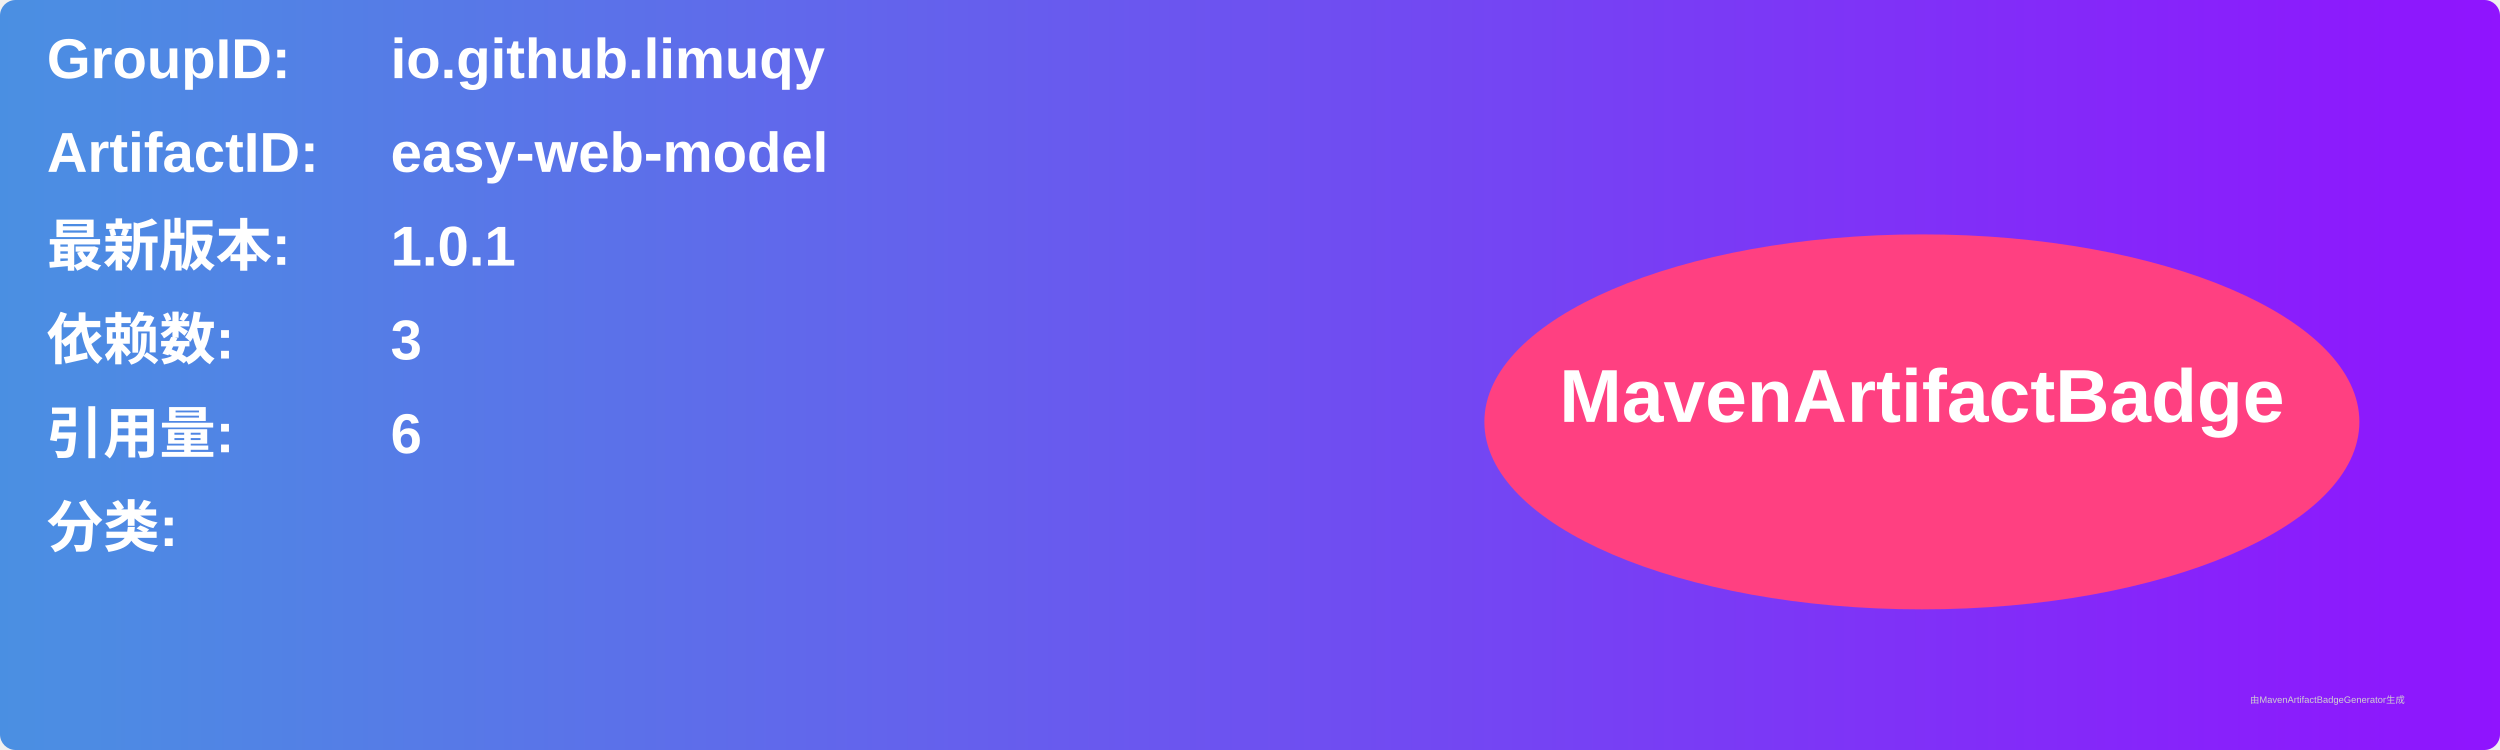
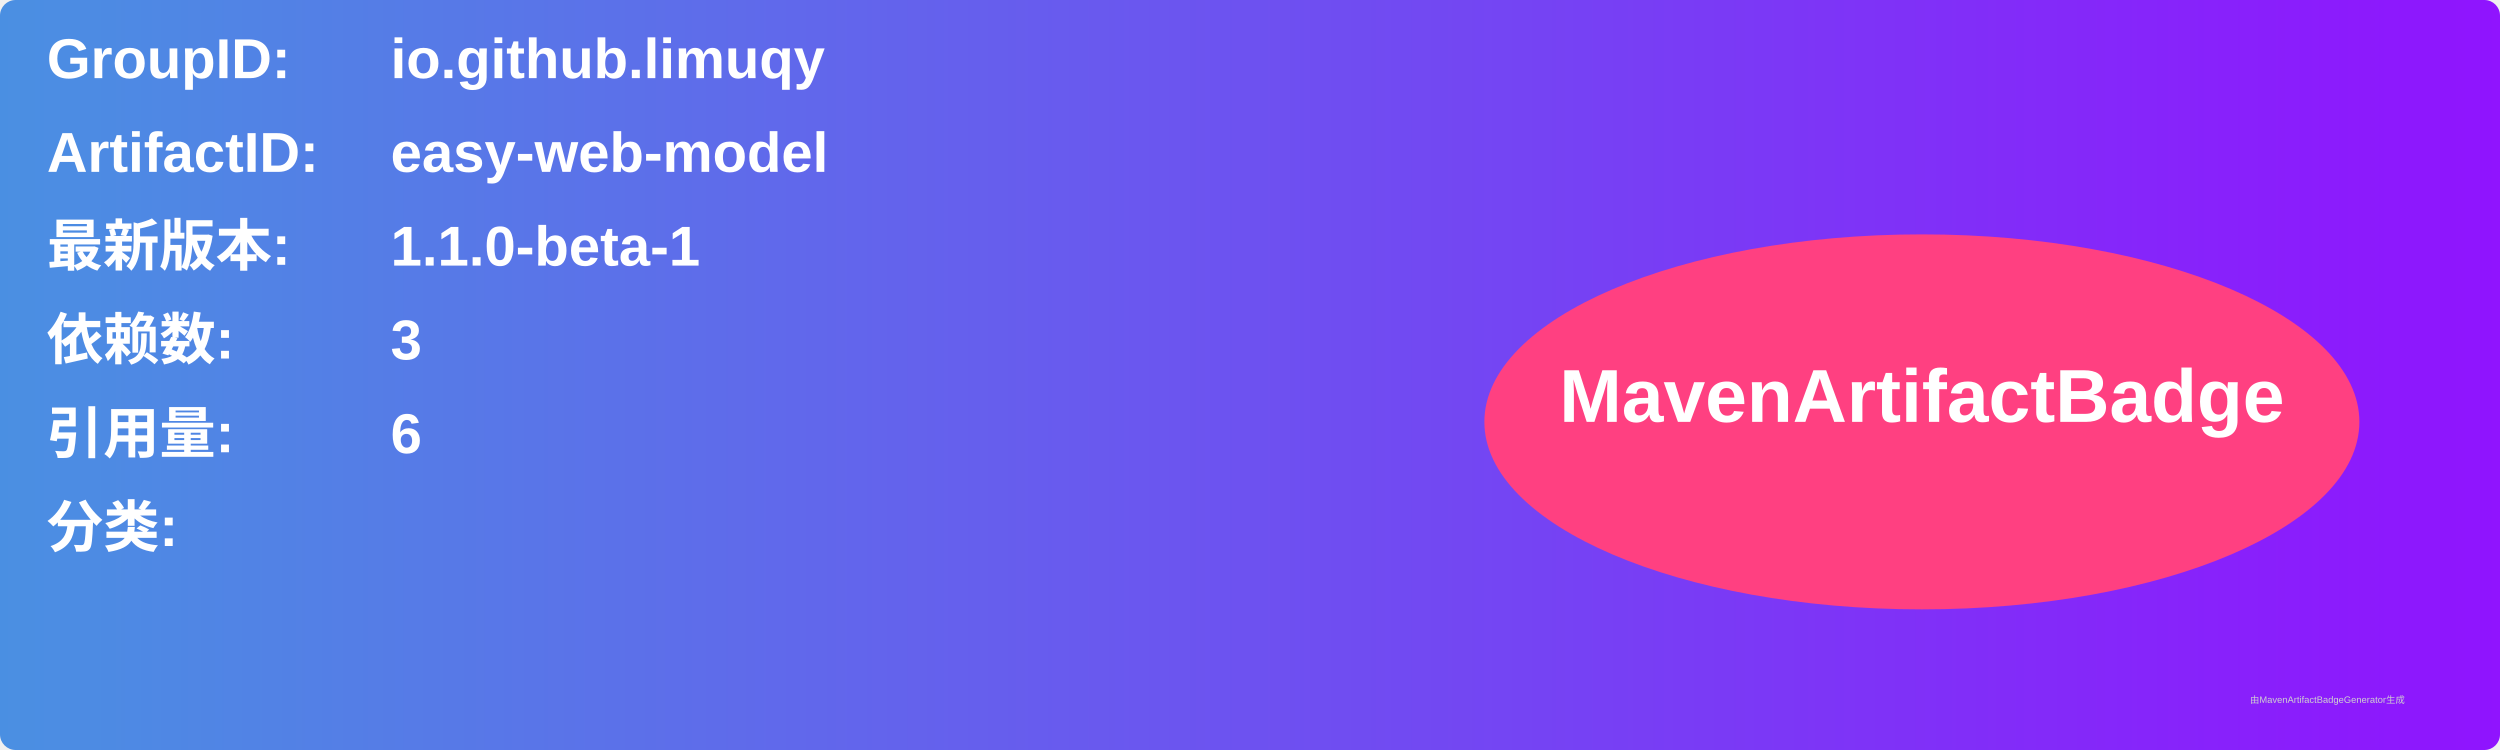
<svg xmlns="http://www.w3.org/2000/svg" width="800" height="240" viewBox="0 0 800 240">
  <linearGradient id="grad" x1="0%" y1="0%" x2="100%" y2="0%">
    <stop offset="0%" stop-color="#4a90e2" />
    <stop offset="100%" stop-color="#9013fe" />
  </linearGradient>
  <rect width="100%" height="100%" rx="5" ry="5" fill="url(#grad)" />
  <g transform="translate(15, 15)">
    <text x="0" y="10" font-family="Arial" font-size="18" fill="white" font-weight="bold" width="260">GroupID:</text>
    <text x="110" y="10" font-family="Arial" font-size="18" fill="white" font-weight="bold" width="460">io.github.limuqy</text>
    <text x="0" y="40" font-family="Arial" font-size="18" fill="white" font-weight="bold" width="260">ArtifactID:</text>
    <text x="110" y="40" font-family="Arial" font-size="18" fill="white" font-weight="bold" width="460">easy-web-model</text>
    <text x="0" y="70" font-family="Arial" font-size="18" fill="white" font-weight="bold">最新版本:</text>
    <text x="110" y="70" font-family="Arial" font-size="18" fill="white" font-weight="bold">
-       <tspan font-weight="bold">1.0.1</tspan>
+       <tspan font-weight="bold">1.1.0-beta-1</tspan>
    </text>
    <text x="0" y="100" font-family="Arial" font-size="18" fill="white" font-weight="bold">依赖数: </text>
    <text x="110" y="100" font-family="Arial" font-size="18" fill="white">
      <tspan font-weight="bold">3</tspan>
    </text>
    <text x="0" y="130" font-family="Arial" font-size="18" fill="white" font-weight="bold">引用量: </text>
    <text x="110" y="130" font-family="Arial" font-size="18" fill="white">
      <tspan font-weight="bold">6</tspan>
    </text>
    <text x="0" y="160" font-family="Arial" font-size="18" fill="white" font-weight="bold">分类:</text>
    <text x="10" y="190" font-family="Arial" font-size="10" fill="white">
      <tspan font-weight="bold" />
    </text>
    <ellipse cx="600" cy="120" rx="140" ry="60" fill="#ff4081" />
    <text x="600" y="120" text-anchor="middle" font-family="Arial" font-size="24" fill="white" font-weight="bold">MavenArtifactBadge</text>
  </g>
  <text x="720" y="225" font-family="Arial" font-size="3" fill="#d0d0d0">由MavenArtifactBadgeGenerator生成</text>
</svg>
